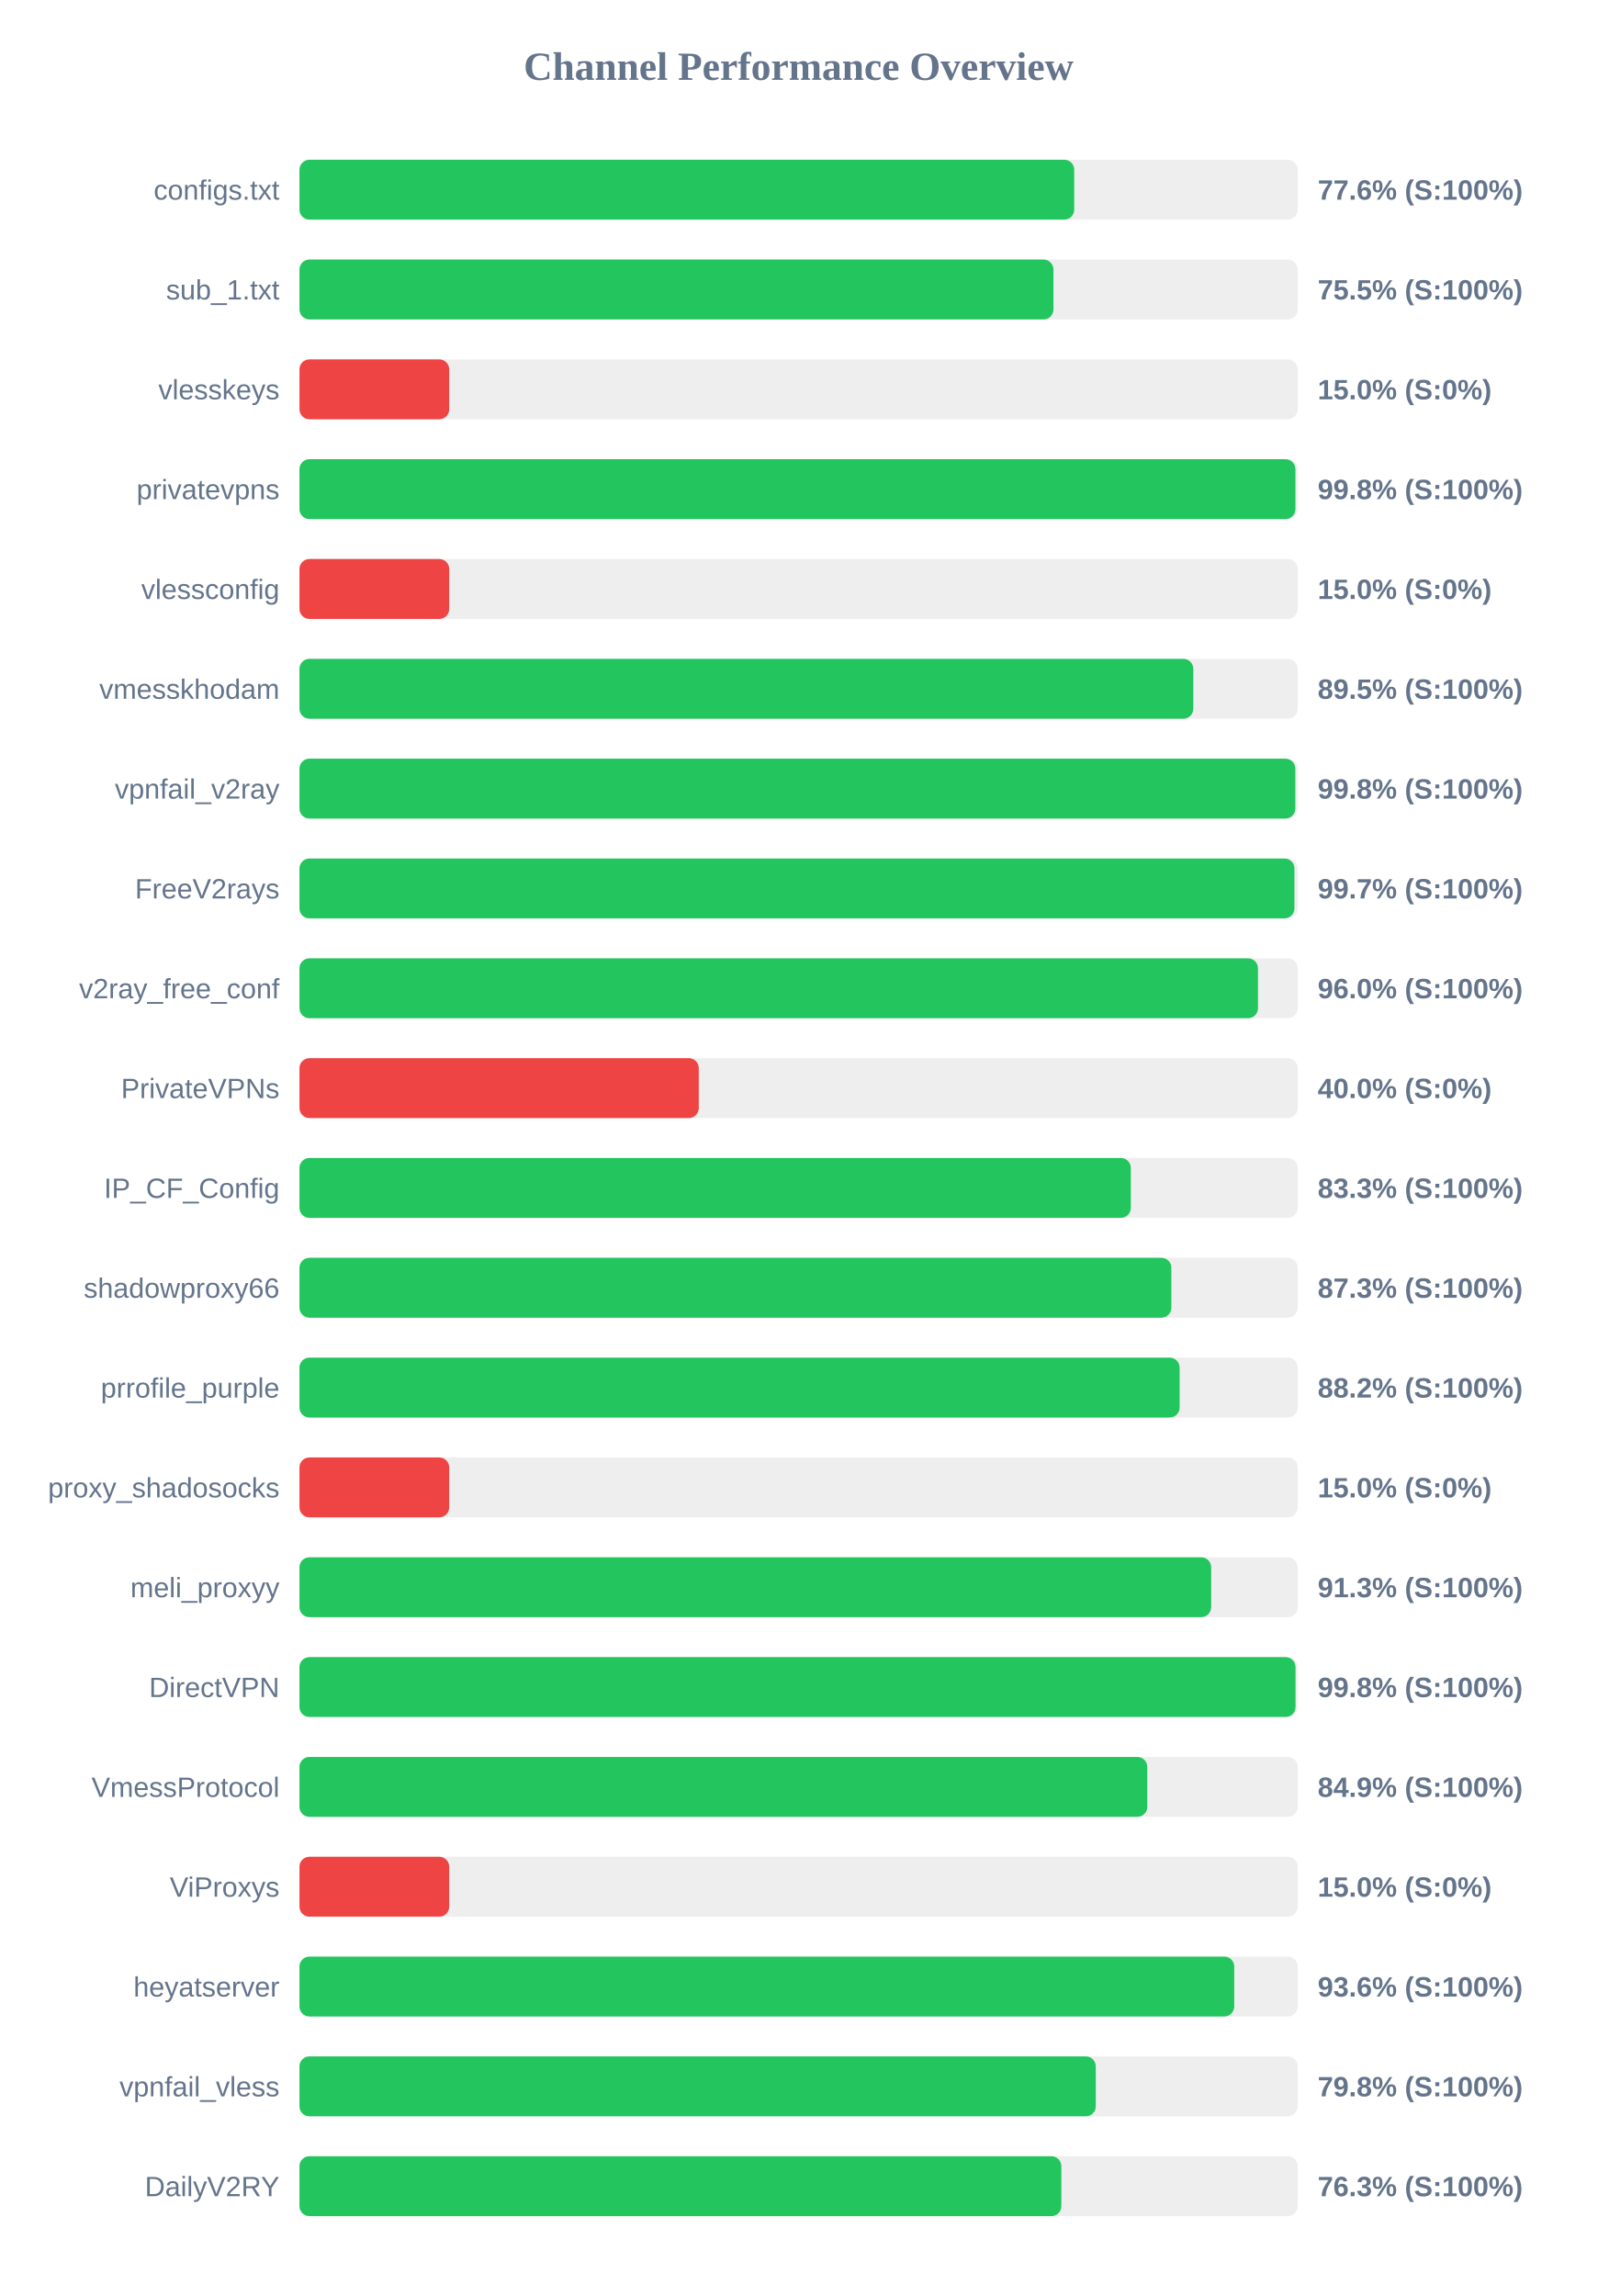
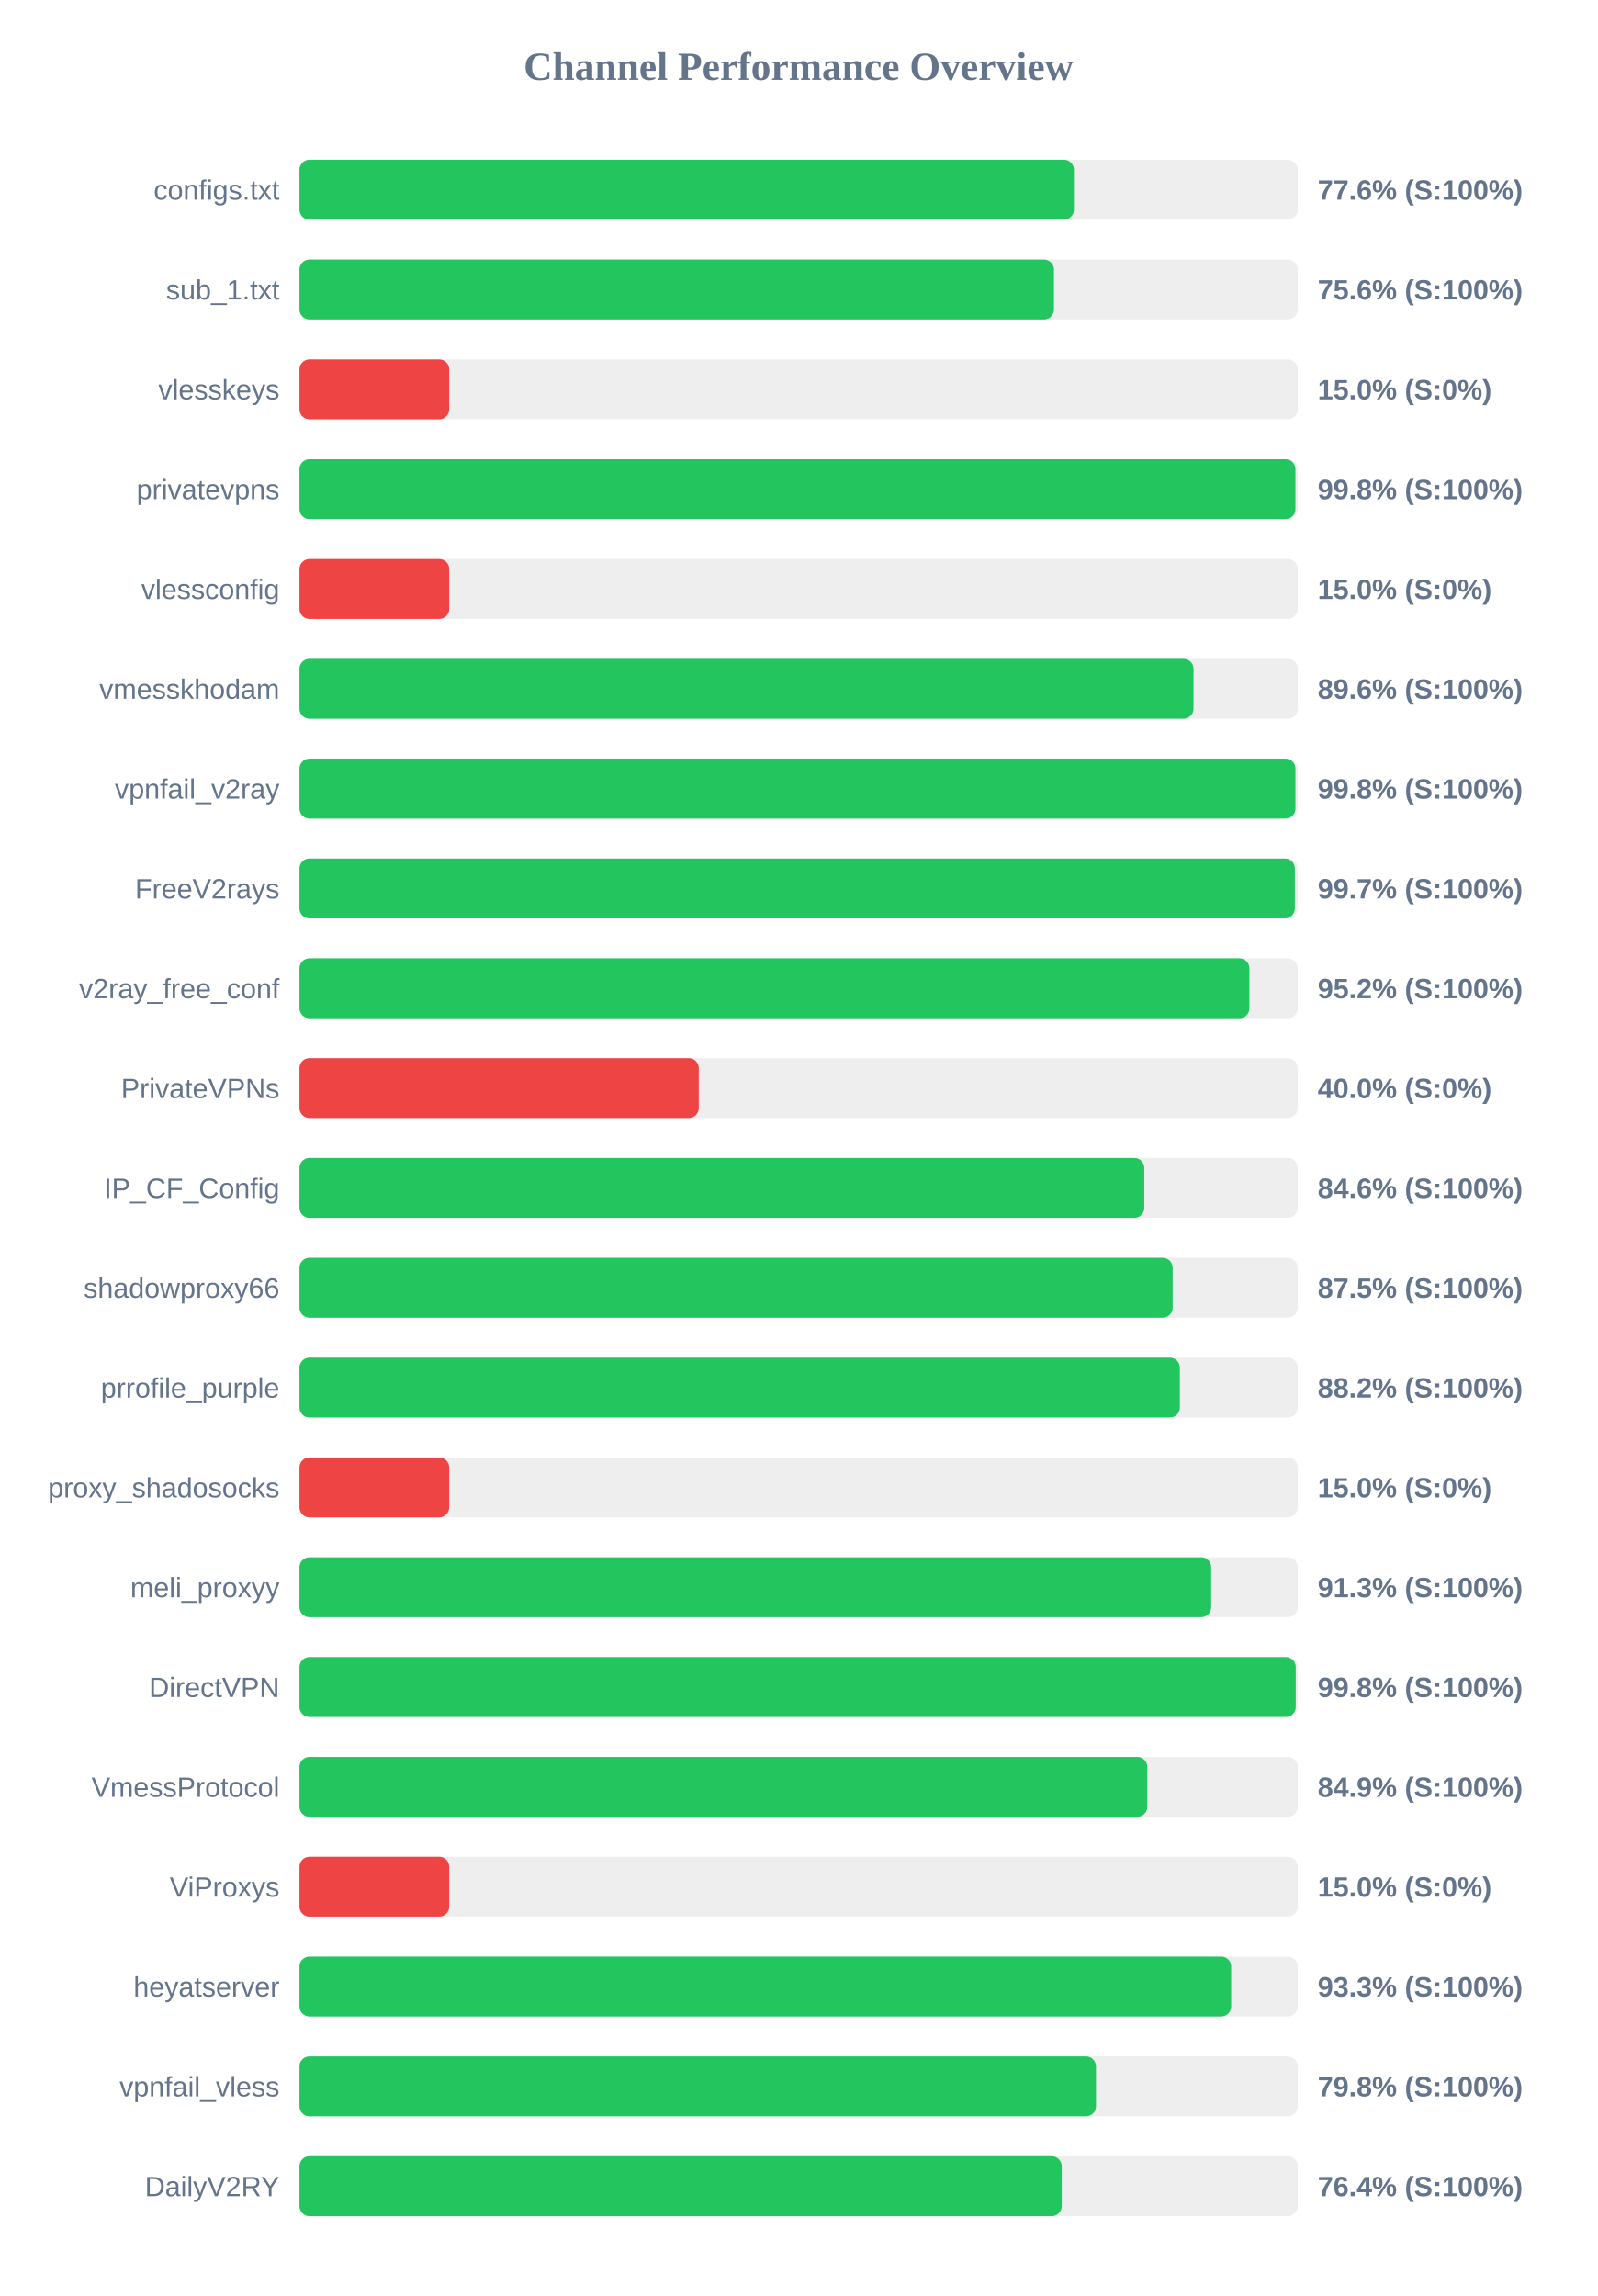
<svg xmlns="http://www.w3.org/2000/svg" width="800" height="1150" version="1.1">
  <style>
        .row { font: 14px Arial; fill: #64748b; }
        .score { font: bold 14px Arial; fill: #64748b; }
    </style>
  <text x="400" y="40" text-anchor="middle" font-size="20px" font-weight="bold" fill="#64748b">Channel Performance Overview</text>
  <rect x="150" y="80" width="500" height="30" fill="#eee" rx="5" />
-   <rect x="150" y="80" width="388.05" height="30" fill="#22c55e" rx="5" />
+   <rect x="150" y="80" width="387.9" height="30" fill="#22c55e" rx="5" />
  <text x="140" y="100" text-anchor="end" class="row">configs.txt</text>
  <text x="660" y="100" text-anchor="start" class="score">77.6% (S:100%)</text>
  <rect x="150" y="130" width="500" height="30" fill="#eee" rx="5" />
-   <rect x="150" y="130" width="377.65" height="30" fill="#22c55e" rx="5" />
+   <rect x="150" y="130" width="377.9" height="30" fill="#22c55e" rx="5" />
  <text x="140" y="150" text-anchor="end" class="row">sub_1.txt</text>
-   <text x="660" y="150" text-anchor="start" class="score">75.5% (S:100%)</text>
+   <text x="660" y="150" text-anchor="start" class="score">75.6% (S:100%)</text>
  <rect x="150" y="180" width="500" height="30" fill="#eee" rx="5" />
  <rect x="150" y="180" width="75.0" height="30" fill="#ef4444" rx="5" />
  <text x="140" y="200" text-anchor="end" class="row">vlesskeys</text>
  <text x="660" y="200" text-anchor="start" class="score">15.0% (S:0%)</text>
  <rect x="150" y="230" width="500" height="30" fill="#eee" rx="5" />
  <rect x="150" y="230" width="498.85" height="30" fill="#22c55e" rx="5" />
  <text x="140" y="250" text-anchor="end" class="row">privatevpns</text>
  <text x="660" y="250" text-anchor="start" class="score">99.8% (S:100%)</text>
  <rect x="150" y="280" width="500" height="30" fill="#eee" rx="5" />
  <rect x="150" y="280" width="75.0" height="30" fill="#ef4444" rx="5" />
  <text x="140" y="300" text-anchor="end" class="row">vlessconfig</text>
  <text x="660" y="300" text-anchor="start" class="score">15.0% (S:0%)</text>
  <rect x="150" y="330" width="500" height="30" fill="#eee" rx="5" />
-   <rect x="150" y="330" width="447.7" height="30" fill="#22c55e" rx="5" />
+   <rect x="150" y="330" width="447.8" height="30" fill="#22c55e" rx="5" />
  <text x="140" y="350" text-anchor="end" class="row">vmesskhodam</text>
-   <text x="660" y="350" text-anchor="start" class="score">89.5% (S:100%)</text>
+   <text x="660" y="350" text-anchor="start" class="score">89.6% (S:100%)</text>
  <rect x="150" y="380" width="500" height="30" fill="#eee" rx="5" />
-   <rect x="150" y="380" width="498.8" height="30" fill="#22c55e" rx="5" />
+   <rect x="150" y="380" width="498.85" height="30" fill="#22c55e" rx="5" />
  <text x="140" y="400" text-anchor="end" class="row">vpnfail_v2ray</text>
  <text x="660" y="400" text-anchor="start" class="score">99.8% (S:100%)</text>
  <rect x="150" y="430" width="500" height="30" fill="#eee" rx="5" />
-   <rect x="150" y="430" width="498.35" height="30" fill="#22c55e" rx="5" />
+   <rect x="150" y="430" width="498.55" height="30" fill="#22c55e" rx="5" />
  <text x="140" y="450" text-anchor="end" class="row">FreeV2rays</text>
  <text x="660" y="450" text-anchor="start" class="score">99.7% (S:100%)</text>
  <rect x="150" y="480" width="500" height="30" fill="#eee" rx="5" />
-   <rect x="150" y="480" width="480.1" height="30" fill="#22c55e" rx="5" />
+   <rect x="150" y="480" width="475.8" height="30" fill="#22c55e" rx="5" />
  <text x="140" y="500" text-anchor="end" class="row">v2ray_free_conf</text>
-   <text x="660" y="500" text-anchor="start" class="score">96.0% (S:100%)</text>
+   <text x="660" y="500" text-anchor="start" class="score">95.2% (S:100%)</text>
  <rect x="150" y="530" width="500" height="30" fill="#eee" rx="5" />
  <rect x="150" y="530" width="200.0" height="30" fill="#ef4444" rx="5" />
  <text x="140" y="550" text-anchor="end" class="row">PrivateVPNs</text>
  <text x="660" y="550" text-anchor="start" class="score">40.0% (S:0%)</text>
  <rect x="150" y="580" width="500" height="30" fill="#eee" rx="5" />
-   <rect x="150" y="580" width="416.4" height="30" fill="#22c55e" rx="5" />
+   <rect x="150" y="580" width="423.15" height="30" fill="#22c55e" rx="5" />
  <text x="140" y="600" text-anchor="end" class="row">IP_CF_Config</text>
-   <text x="660" y="600" text-anchor="start" class="score">83.3% (S:100%)</text>
+   <text x="660" y="600" text-anchor="start" class="score">84.6% (S:100%)</text>
  <rect x="150" y="630" width="500" height="30" fill="#eee" rx="5" />
-   <rect x="150" y="630" width="436.7" height="30" fill="#22c55e" rx="5" />
+   <rect x="150" y="630" width="437.35" height="30" fill="#22c55e" rx="5" />
  <text x="140" y="650" text-anchor="end" class="row">shadowproxy66</text>
-   <text x="660" y="650" text-anchor="start" class="score">87.3% (S:100%)</text>
+   <text x="660" y="650" text-anchor="start" class="score">87.5% (S:100%)</text>
  <rect x="150" y="680" width="500" height="30" fill="#eee" rx="5" />
-   <rect x="150" y="680" width="440.85" height="30" fill="#22c55e" rx="5" />
+   <rect x="150" y="680" width="440.95" height="30" fill="#22c55e" rx="5" />
  <text x="140" y="700" text-anchor="end" class="row">prrofile_purple</text>
  <text x="660" y="700" text-anchor="start" class="score">88.2% (S:100%)</text>
  <rect x="150" y="730" width="500" height="30" fill="#eee" rx="5" />
  <rect x="150" y="730" width="75.0" height="30" fill="#ef4444" rx="5" />
  <text x="140" y="750" text-anchor="end" class="row">proxy_shadosocks</text>
  <text x="660" y="750" text-anchor="start" class="score">15.0% (S:0%)</text>
  <rect x="150" y="780" width="500" height="30" fill="#eee" rx="5" />
  <rect x="150" y="780" width="456.65" height="30" fill="#22c55e" rx="5" />
  <text x="140" y="800" text-anchor="end" class="row">meli_proxyy</text>
  <text x="660" y="800" text-anchor="start" class="score">91.3% (S:100%)</text>
  <rect x="150" y="830" width="500" height="30" fill="#eee" rx="5" />
-   <rect x="150" y="830" width="498.9" height="30" fill="#22c55e" rx="5" />
+   <rect x="150" y="830" width="499.0" height="30" fill="#22c55e" rx="5" />
  <text x="140" y="850" text-anchor="end" class="row">DirectVPN</text>
  <text x="660" y="850" text-anchor="start" class="score">99.8% (S:100%)</text>
  <rect x="150" y="880" width="500" height="30" fill="#eee" rx="5" />
  <rect x="150" y="880" width="424.65" height="30" fill="#22c55e" rx="5" />
  <text x="140" y="900" text-anchor="end" class="row">VmessProtocol</text>
  <text x="660" y="900" text-anchor="start" class="score">84.9% (S:100%)</text>
  <rect x="150" y="930" width="500" height="30" fill="#eee" rx="5" />
  <rect x="150" y="930" width="75.0" height="30" fill="#ef4444" rx="5" />
  <text x="140" y="950" text-anchor="end" class="row">ViProxys</text>
  <text x="660" y="950" text-anchor="start" class="score">15.0% (S:0%)</text>
  <rect x="150" y="980" width="500" height="30" fill="#eee" rx="5" />
-   <rect x="150" y="980" width="468.2" height="30" fill="#22c55e" rx="5" />
+   <rect x="150" y="980" width="466.65" height="30" fill="#22c55e" rx="5" />
  <text x="140" y="1000" text-anchor="end" class="row">heyatserver</text>
-   <text x="660" y="1000" text-anchor="start" class="score">93.6% (S:100%)</text>
+   <text x="660" y="1000" text-anchor="start" class="score">93.3% (S:100%)</text>
  <rect x="150" y="1030" width="500" height="30" fill="#eee" rx="5" />
-   <rect x="150" y="1030" width="398.85" height="30" fill="#22c55e" rx="5" />
+   <rect x="150" y="1030" width="398.95" height="30" fill="#22c55e" rx="5" />
  <text x="140" y="1050" text-anchor="end" class="row">vpnfail_vless</text>
  <text x="660" y="1050" text-anchor="start" class="score">79.8% (S:100%)</text>
  <rect x="150" y="1080" width="500" height="30" fill="#eee" rx="5" />
-   <rect x="150" y="1080" width="381.6" height="30" fill="#22c55e" rx="5" />
+   <rect x="150" y="1080" width="381.8" height="30" fill="#22c55e" rx="5" />
  <text x="140" y="1100" text-anchor="end" class="row">DailyV2RY</text>
-   <text x="660" y="1100" text-anchor="start" class="score">76.3% (S:100%)</text>
+   <text x="660" y="1100" text-anchor="start" class="score">76.4% (S:100%)</text>
</svg>
